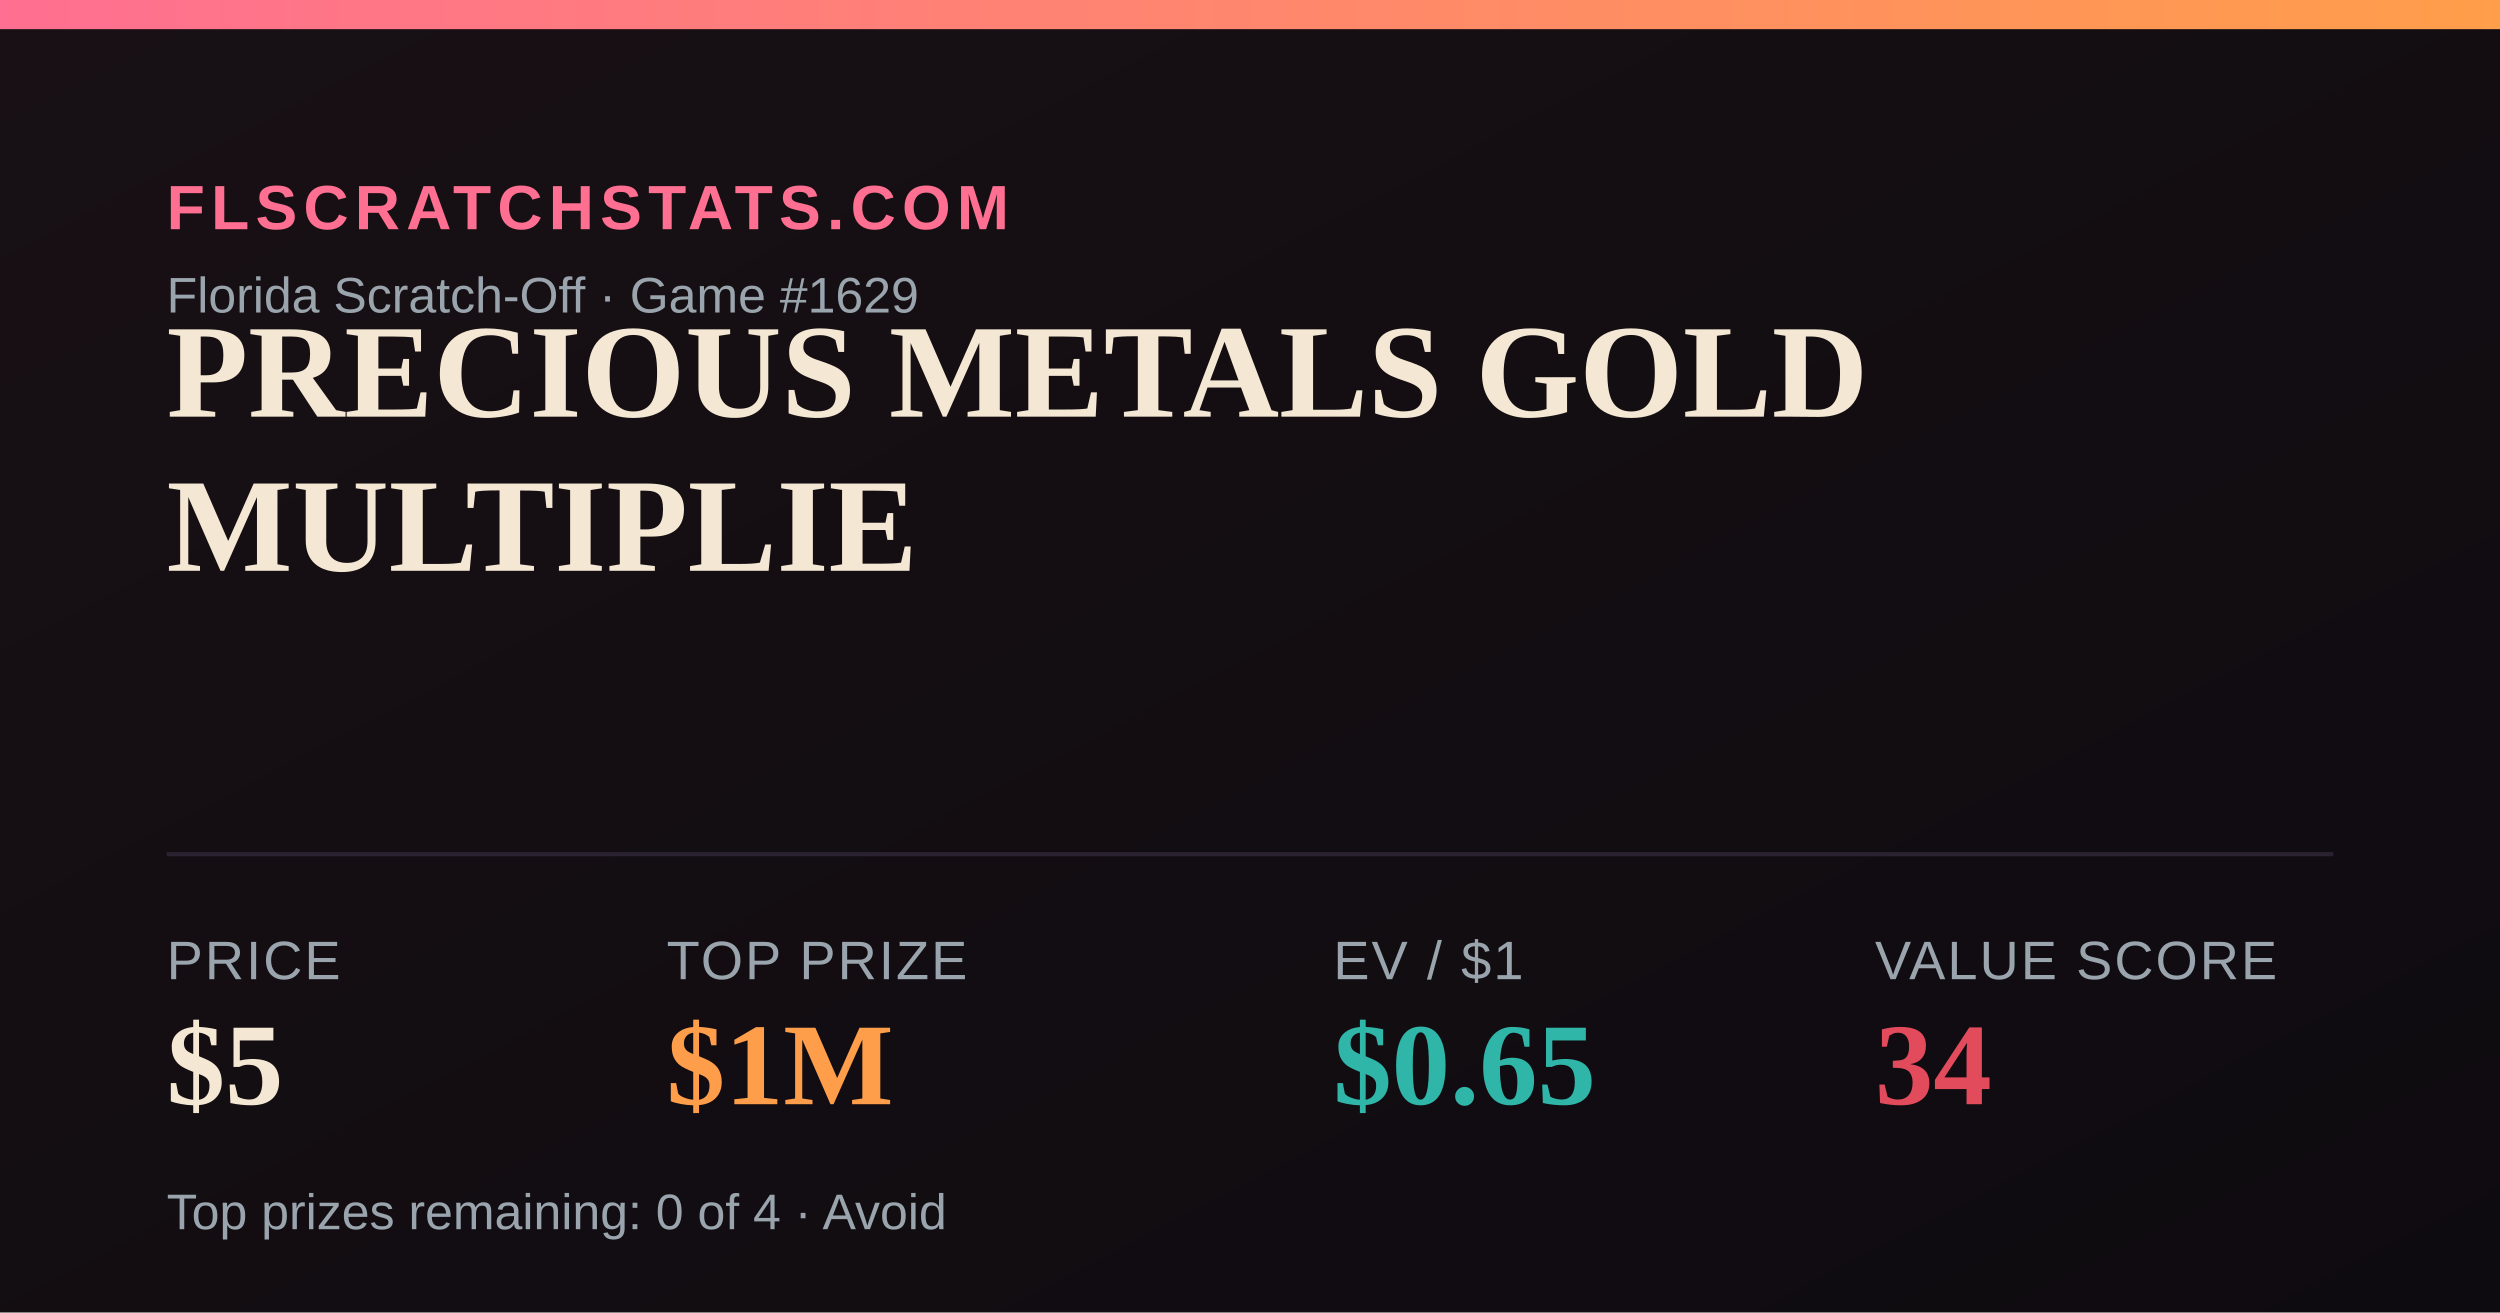
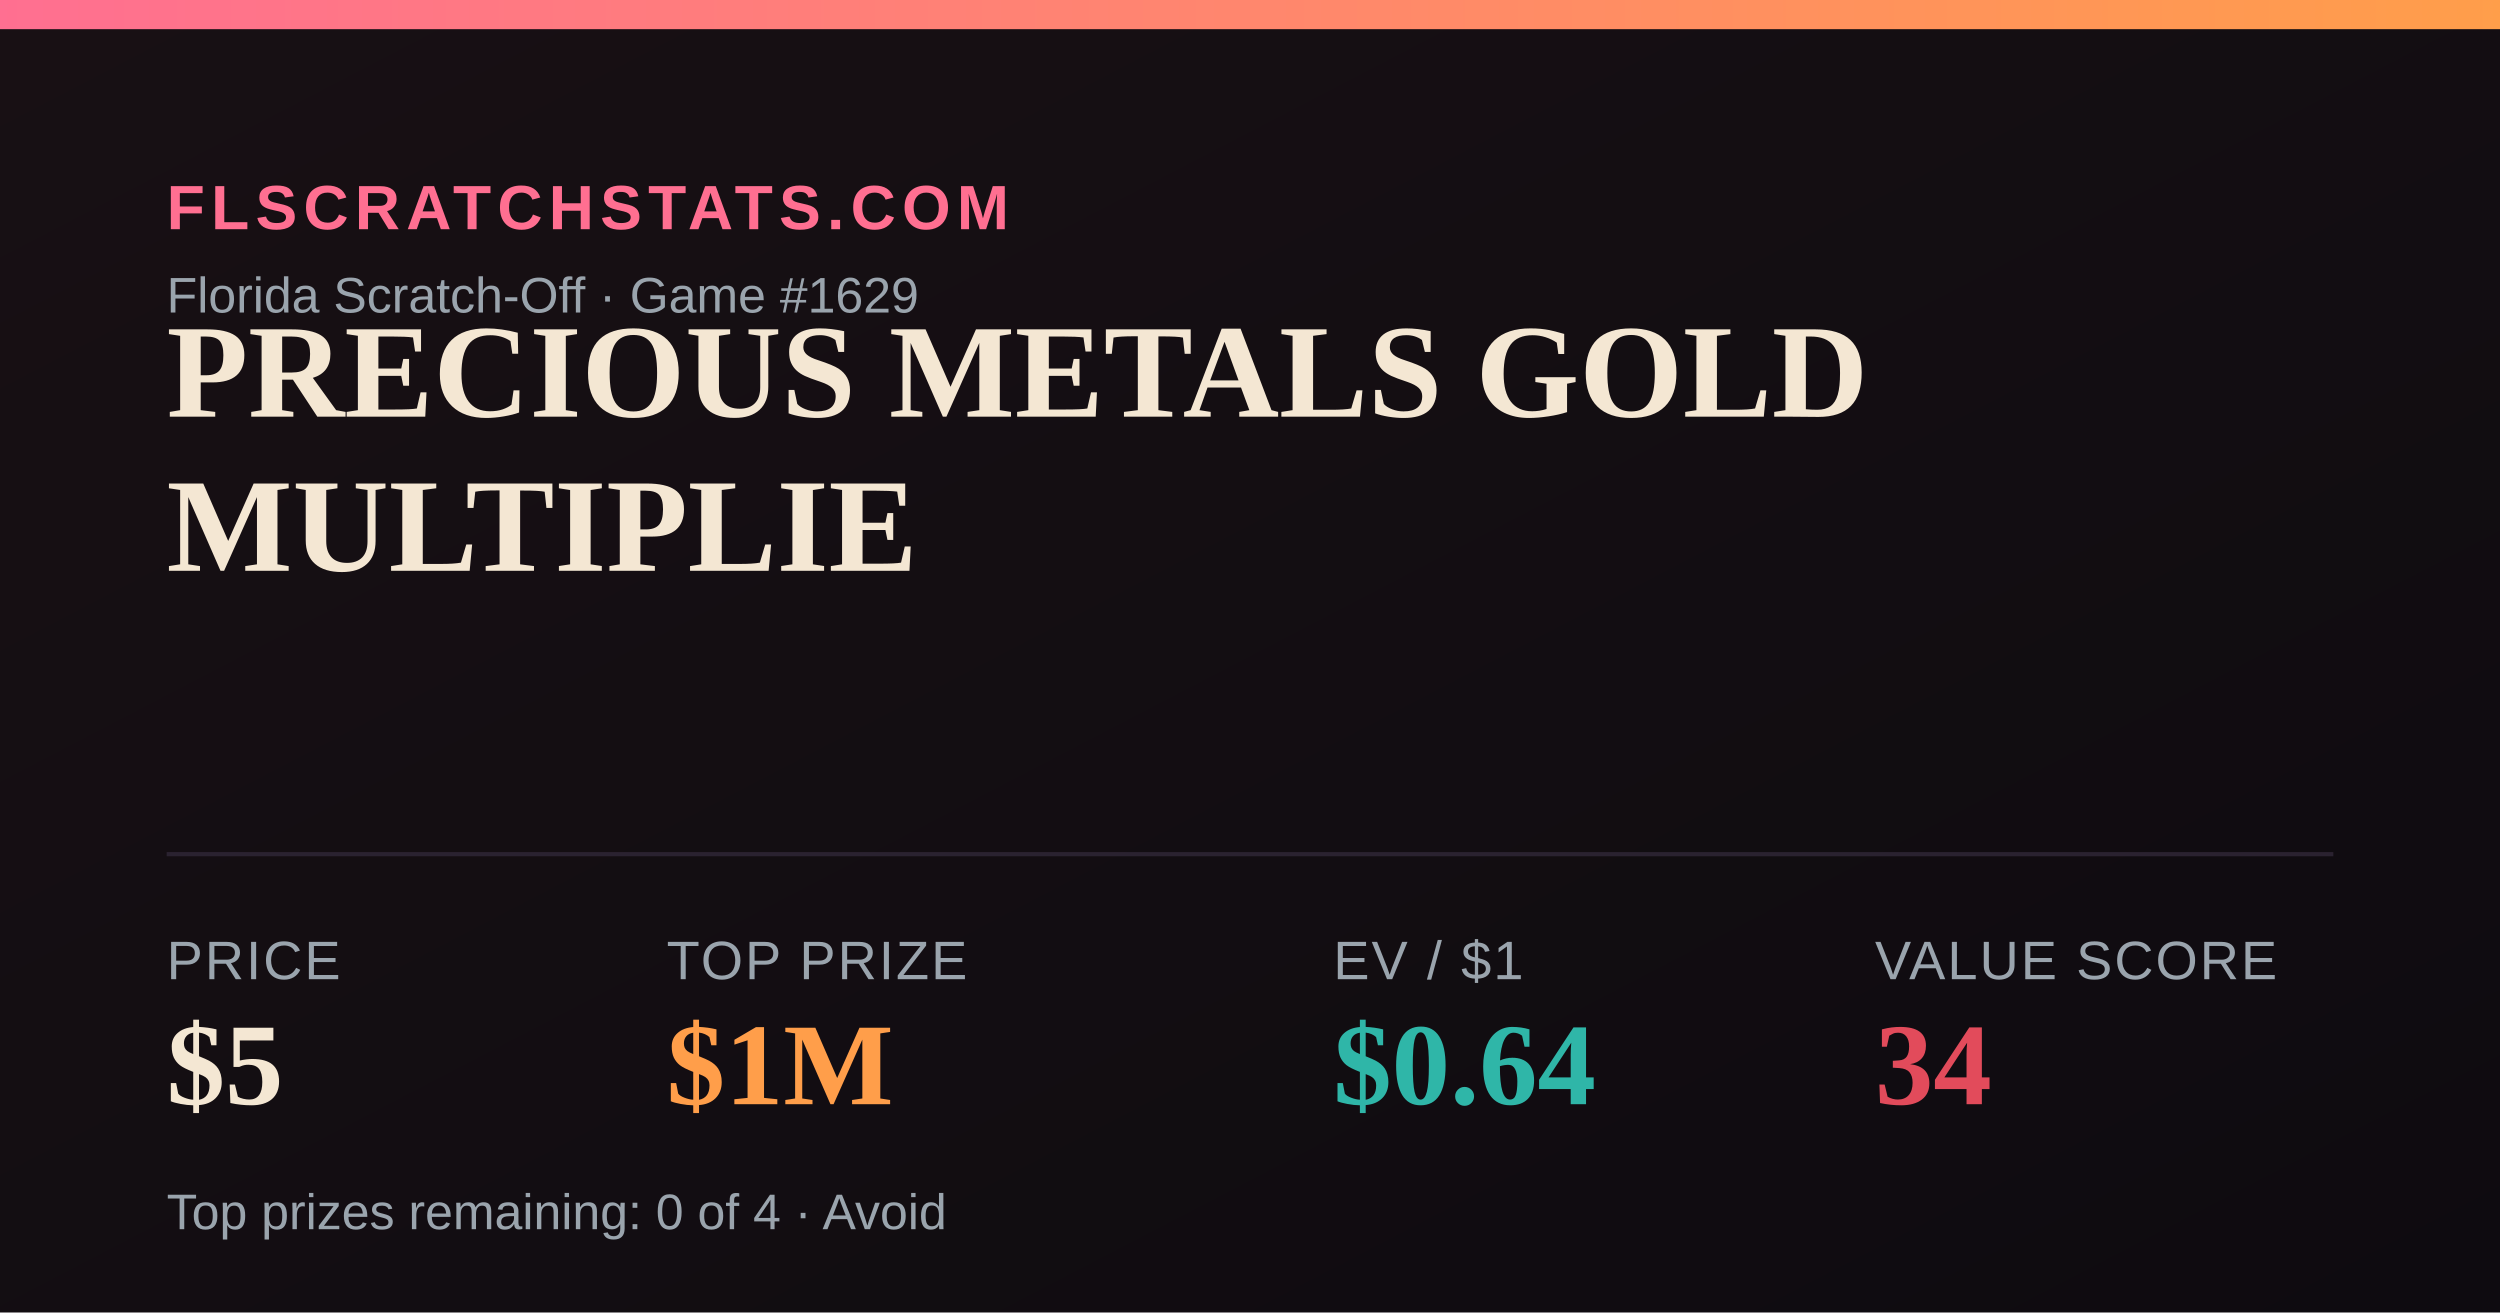
<svg xmlns="http://www.w3.org/2000/svg" width="1200" height="630" viewBox="0 0 1200 630">
  <defs>
    <linearGradient id="bg" x1="0" y1="0" x2="1" y2="1">
      <stop offset="0" stop-color="#181014" />
      <stop offset="1" stop-color="#0e0b10" />
    </linearGradient>
    <linearGradient id="accent" x1="0" y1="0" x2="1" y2="0">
      <stop offset="0" stop-color="#FF6F91" />
      <stop offset="1" stop-color="#FF9E4A" />
    </linearGradient>
  </defs>
  <rect width="1200" height="630" fill="url(#bg)" />
  <rect x="0" y="0" width="1200" height="14" fill="url(#accent)" />
  <text x="80" y="110" font-family="Arial,Helvetica,sans-serif" font-size="30" fill="#FF6F91" letter-spacing="3" font-weight="700">FLSCRATCHSTATS.COM</text>
  <text x="80" y="150" font-family="Arial,Helvetica,sans-serif" font-size="24" fill="#9aa4ad">Florida Scratch-Off · Game #1629</text>
  <text x="80" y="200" font-family="Georgia,'Times New Roman',serif" font-size="64" font-weight="700" fill="#F4E7D3">PRECIOUS METALS GOLD</text>
  <text x="80" y="274" font-family="Georgia,'Times New Roman',serif" font-size="64" font-weight="700" fill="#F4E7D3">MULTIPLIE</text>
  <line x1="80" y1="410" x2="1120" y2="410" stroke="#2a2230" stroke-width="2" />
  <text x="80" y="470" font-family="Arial,Helvetica,sans-serif" font-size="26" fill="#9aa4ad" letter-spacing="1">PRICE</text>
  <text x="80" y="530" font-family="Georgia,'Times New Roman',serif" font-size="56" font-weight="700" fill="#F4E7D3">$5</text>
  <text x="320" y="470" font-family="Arial,Helvetica,sans-serif" font-size="26" fill="#9aa4ad" letter-spacing="1">TOP PRIZE</text>
  <text x="320" y="530" font-family="Georgia,'Times New Roman',serif" font-size="56" font-weight="700" fill="#FF9E4A">$1M</text>
  <text x="640" y="470" font-family="Arial,Helvetica,sans-serif" font-size="26" fill="#9aa4ad" letter-spacing="1">EV / $1</text>
-   <text x="640" y="530" font-family="Georgia,'Times New Roman',serif" font-size="56" font-weight="700" fill="#2FB6A8">$0.65</text>
+   <text x="640" y="530" font-family="Georgia,'Times New Roman',serif" font-size="56" font-weight="700" fill="#2FB6A8">$0.64</text>
  <text x="900" y="470" font-family="Arial,Helvetica,sans-serif" font-size="26" fill="#9aa4ad" letter-spacing="1">VALUE SCORE</text>
  <text x="900" y="530" font-family="Georgia,'Times New Roman',serif" font-size="56" font-weight="700" fill="#E24B5B">34</text>
  <text x="80" y="590" font-family="Arial,Helvetica,sans-serif" font-size="24" fill="#9aa4ad">Top prizes remaining: 0 of 4 · Avoid</text>
</svg>
